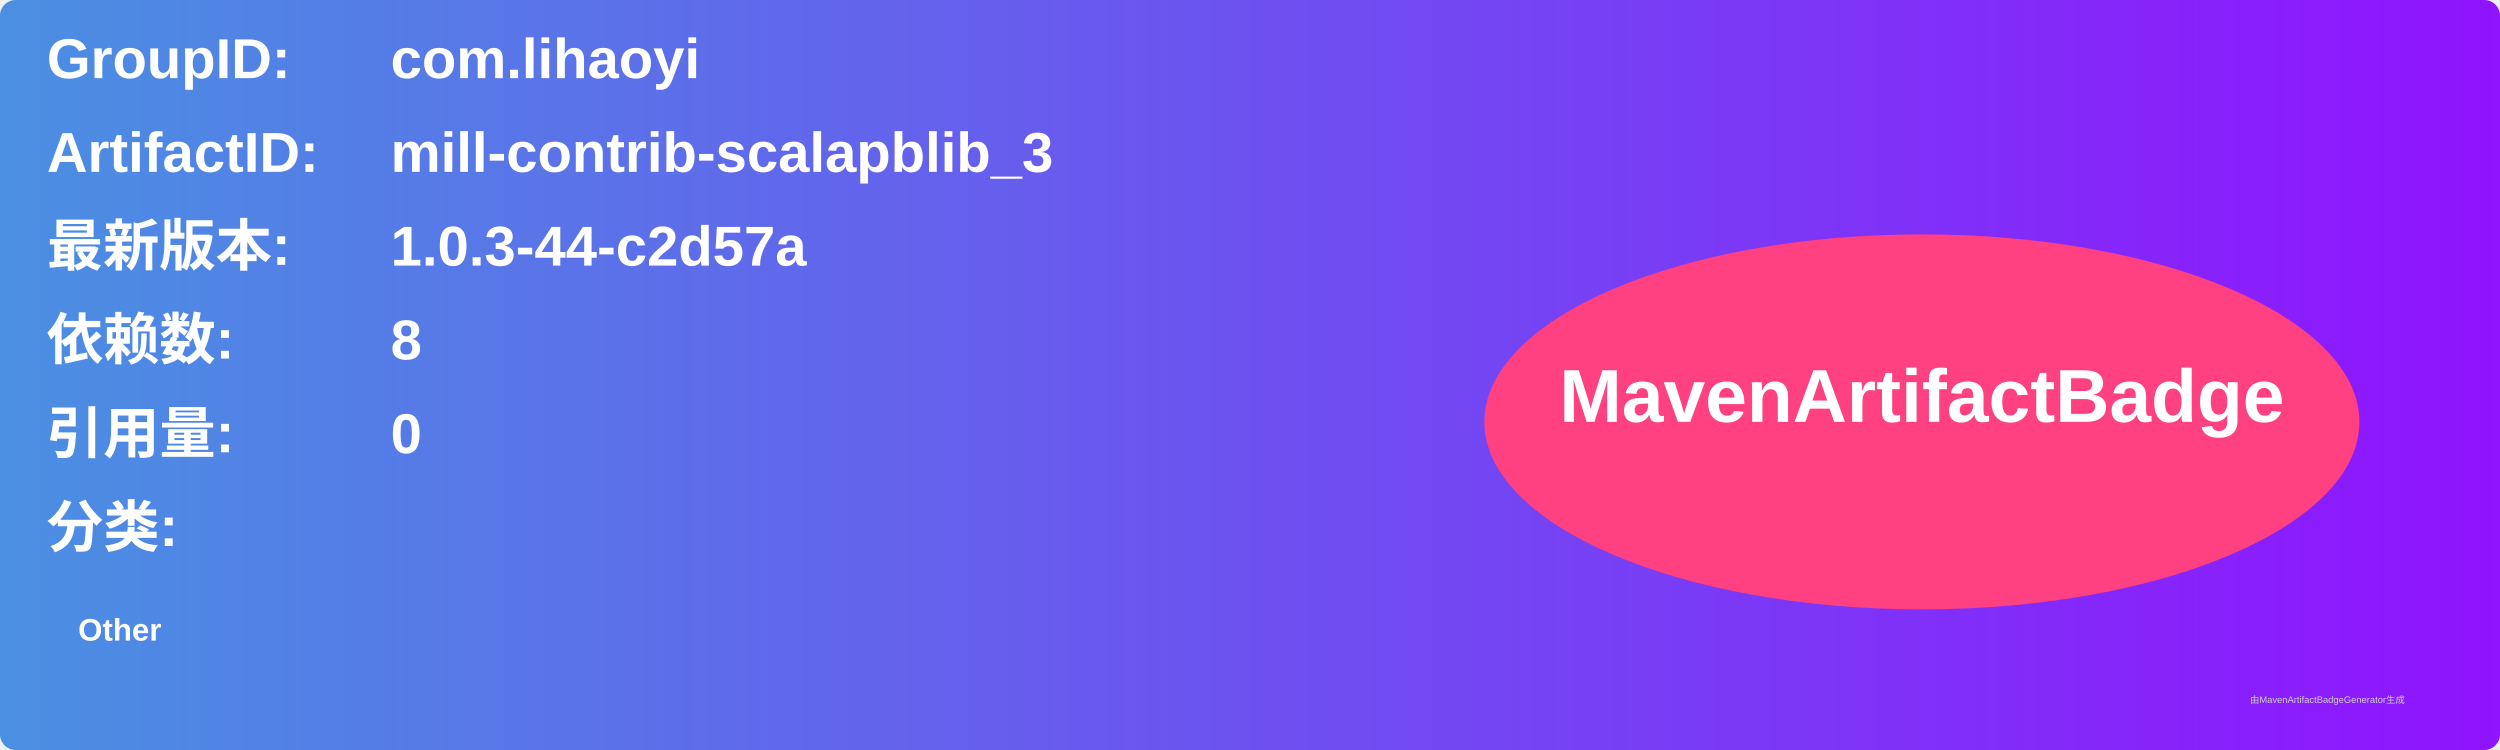
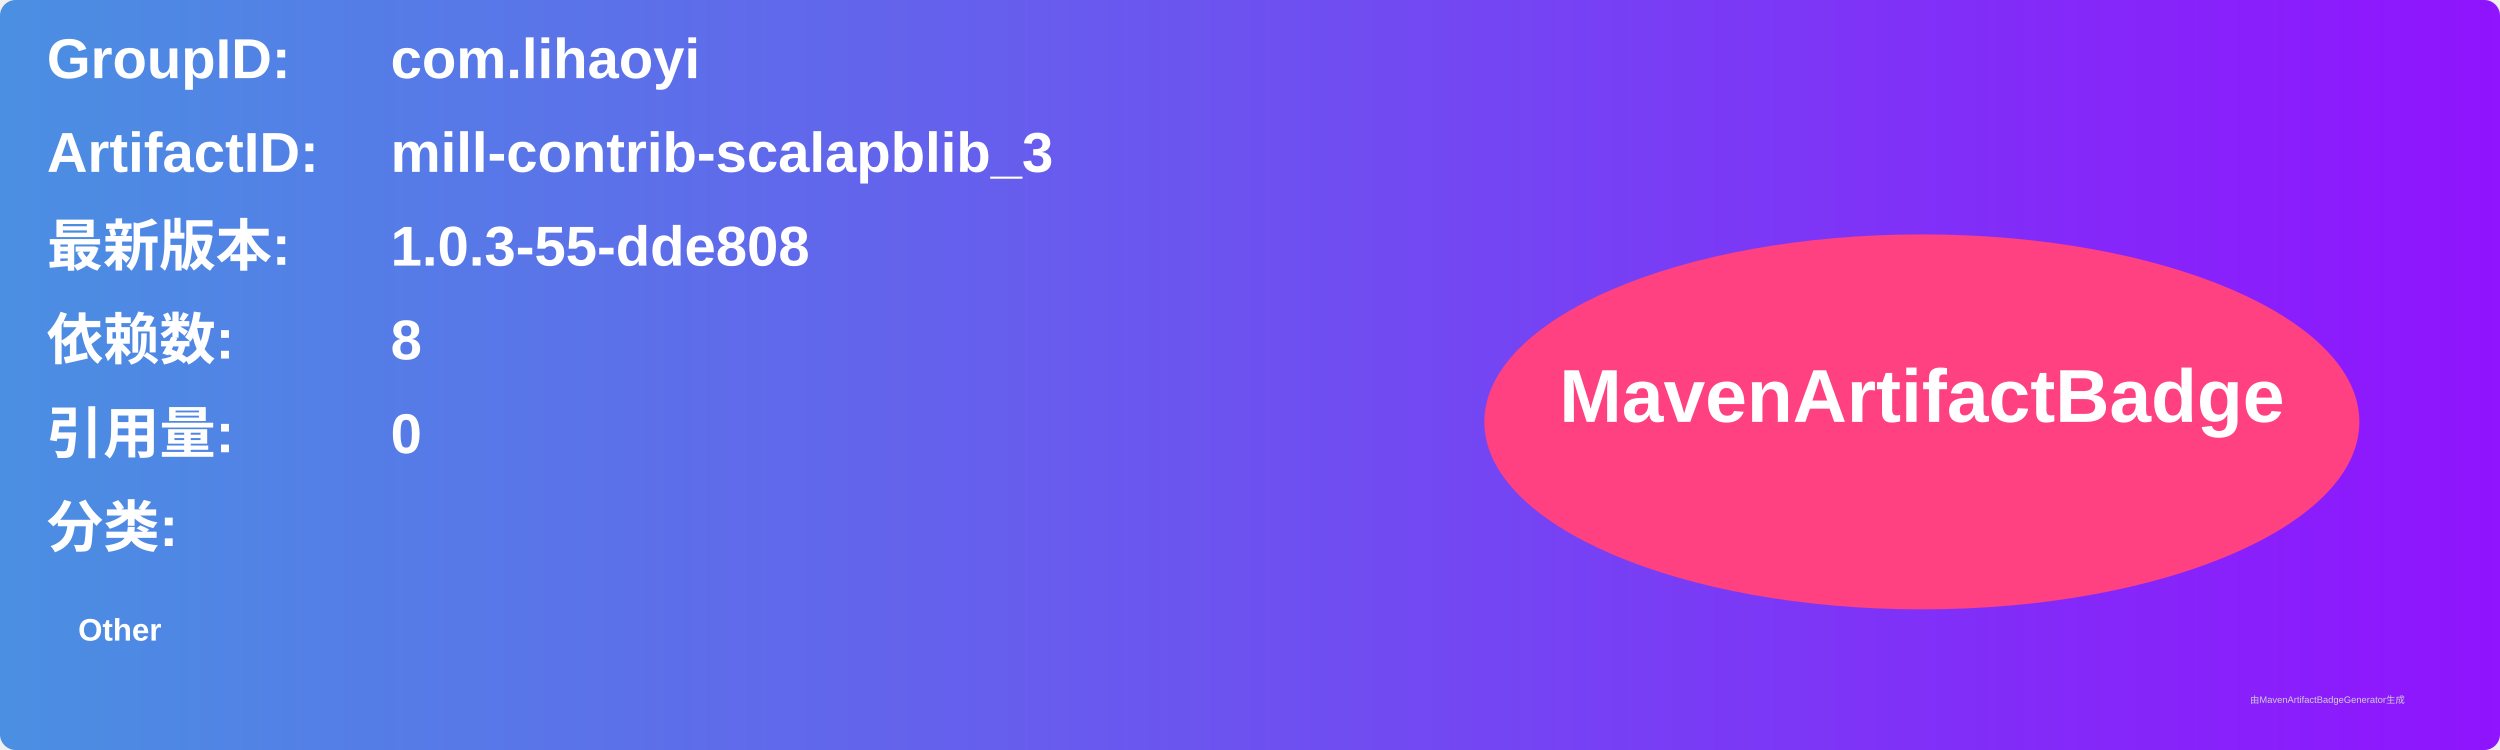
<svg xmlns="http://www.w3.org/2000/svg" width="800" height="240" viewBox="0 0 800 240">
  <linearGradient id="grad" x1="0%" y1="0%" x2="100%" y2="0%">
    <stop offset="0%" stop-color="#4a90e2" />
    <stop offset="100%" stop-color="#9013fe" />
  </linearGradient>
  <rect width="100%" height="100%" rx="5" ry="5" fill="url(#grad)" />
  <g transform="translate(15, 15)">
    <text x="0" y="10" font-family="Arial" font-size="18" fill="white" font-weight="bold" width="260">GroupID:</text>
    <text x="110" y="10" font-family="Arial" font-size="18" fill="white" font-weight="bold" width="460">com.lihaoyi</text>
    <text x="0" y="40" font-family="Arial" font-size="18" fill="white" font-weight="bold" width="260">ArtifactID:</text>
    <text x="110" y="40" font-family="Arial" font-size="18" fill="white" font-weight="bold" width="460">mill-contrib-scalapblib_3</text>
    <text x="0" y="70" font-family="Arial" font-size="18" fill="white" font-weight="bold">最新版本:</text>
    <text x="110" y="70" font-family="Arial" font-size="18" fill="white" font-weight="bold">
-       <tspan font-weight="bold">1.0.3-44-c2d57a</tspan>
+       <tspan font-weight="bold">1.0.3-55-dde808</tspan>
    </text>
    <text x="0" y="100" font-family="Arial" font-size="18" fill="white" font-weight="bold">依赖数: </text>
    <text x="110" y="100" font-family="Arial" font-size="18" fill="white">
      <tspan font-weight="bold">8</tspan>
    </text>
    <text x="0" y="130" font-family="Arial" font-size="18" fill="white" font-weight="bold">引用量: </text>
    <text x="110" y="130" font-family="Arial" font-size="18" fill="white">
      <tspan font-weight="bold">0</tspan>
    </text>
    <text x="0" y="160" font-family="Arial" font-size="18" fill="white" font-weight="bold">分类:</text>
    <text x="10" y="190" font-family="Arial" font-size="10" fill="white">
      <tspan font-weight="bold">Other</tspan>
    </text>
    <ellipse cx="600" cy="120" rx="140" ry="60" fill="#ff4081" />
    <text x="600" y="120" text-anchor="middle" font-family="Arial" font-size="24" fill="white" font-weight="bold">MavenArtifactBadge</text>
  </g>
  <text x="720" y="225" font-family="Arial" font-size="3" fill="#d0d0d0">由MavenArtifactBadgeGenerator生成</text>
</svg>
